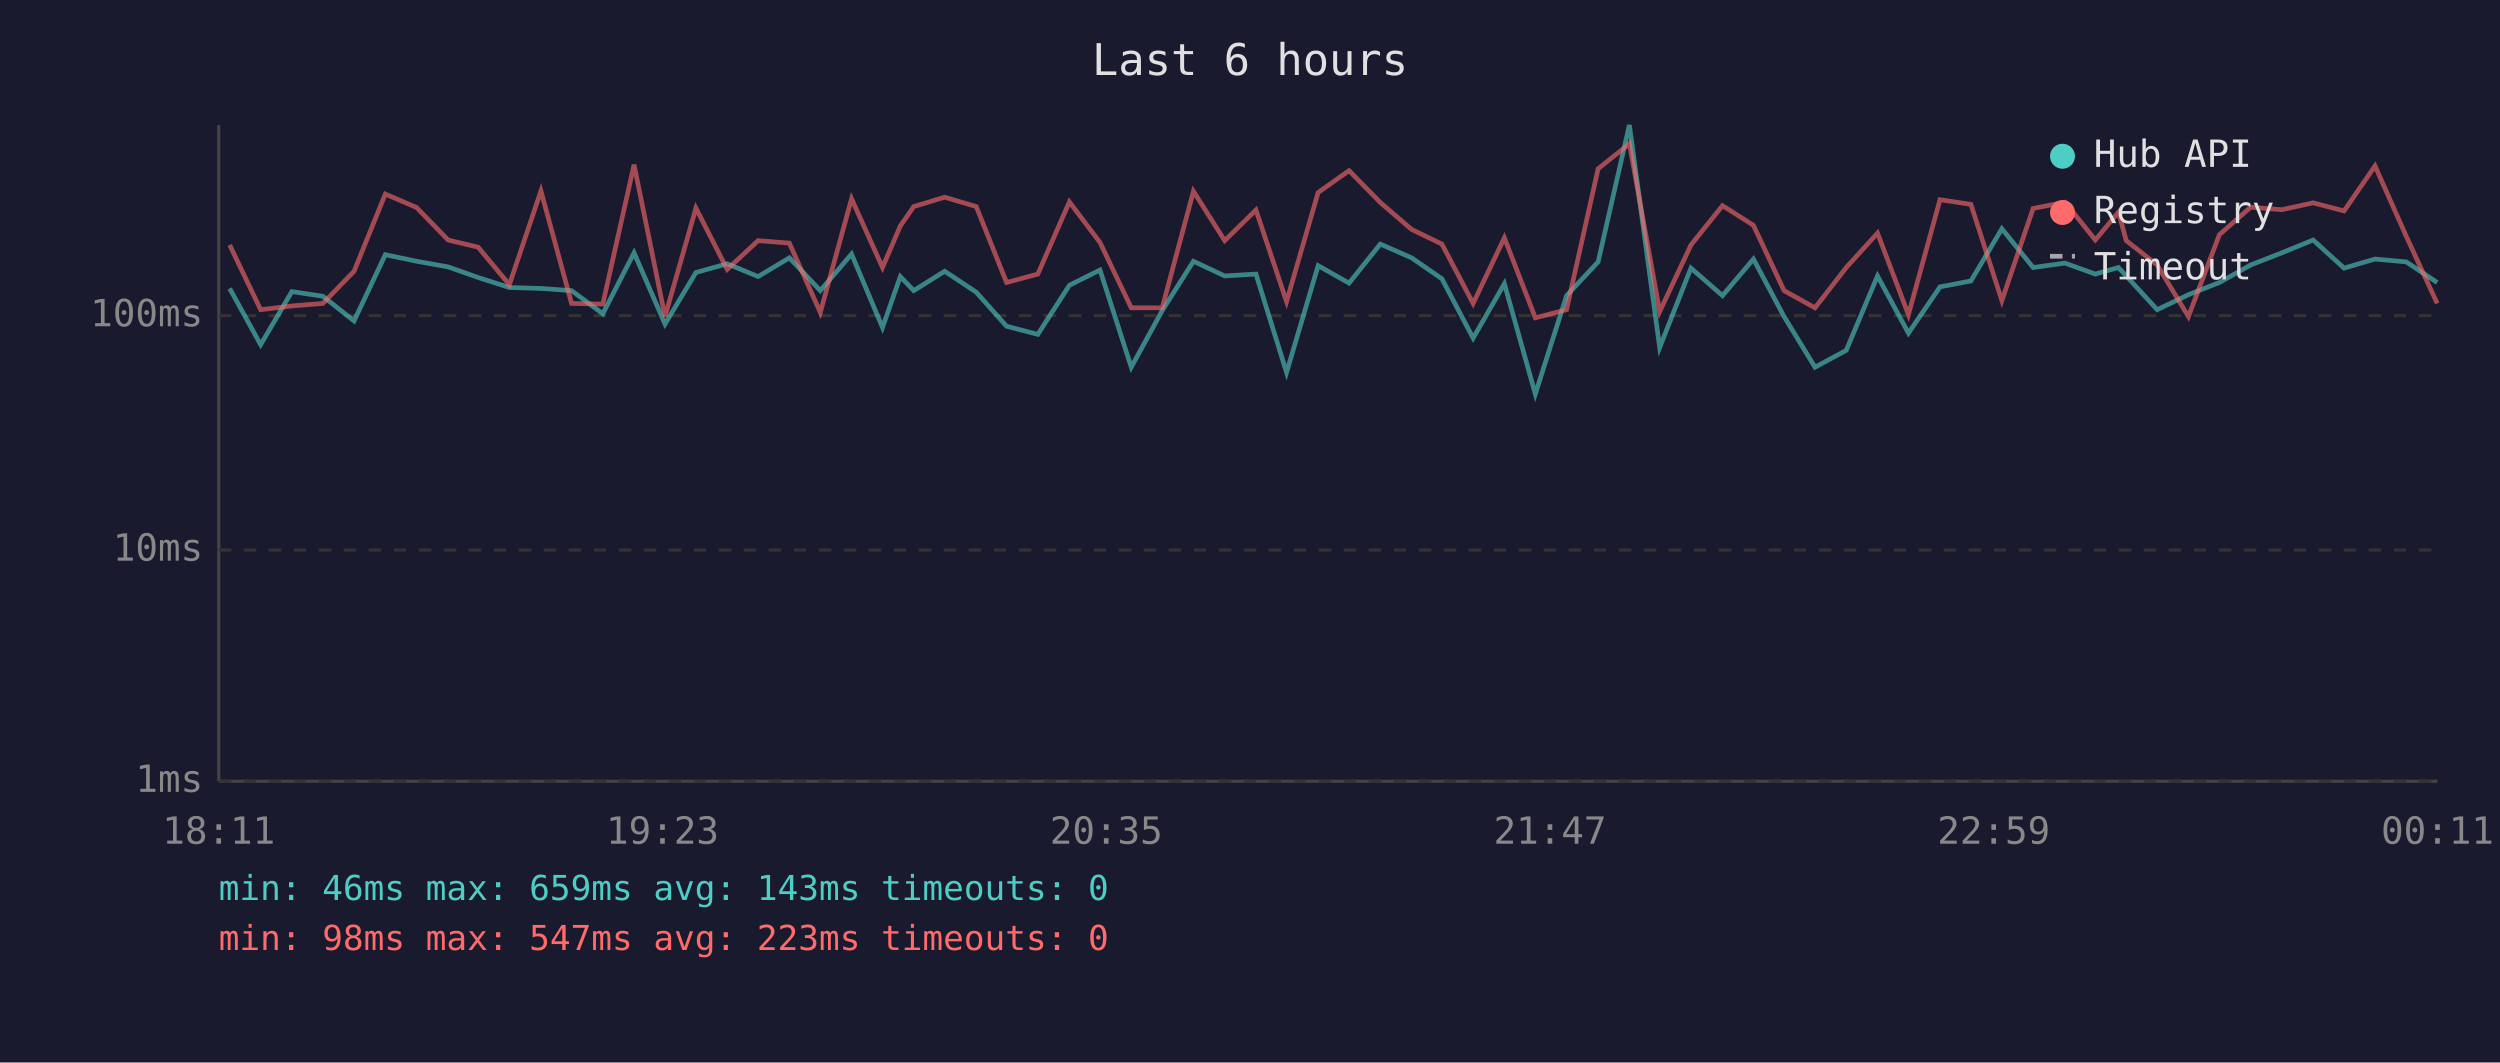
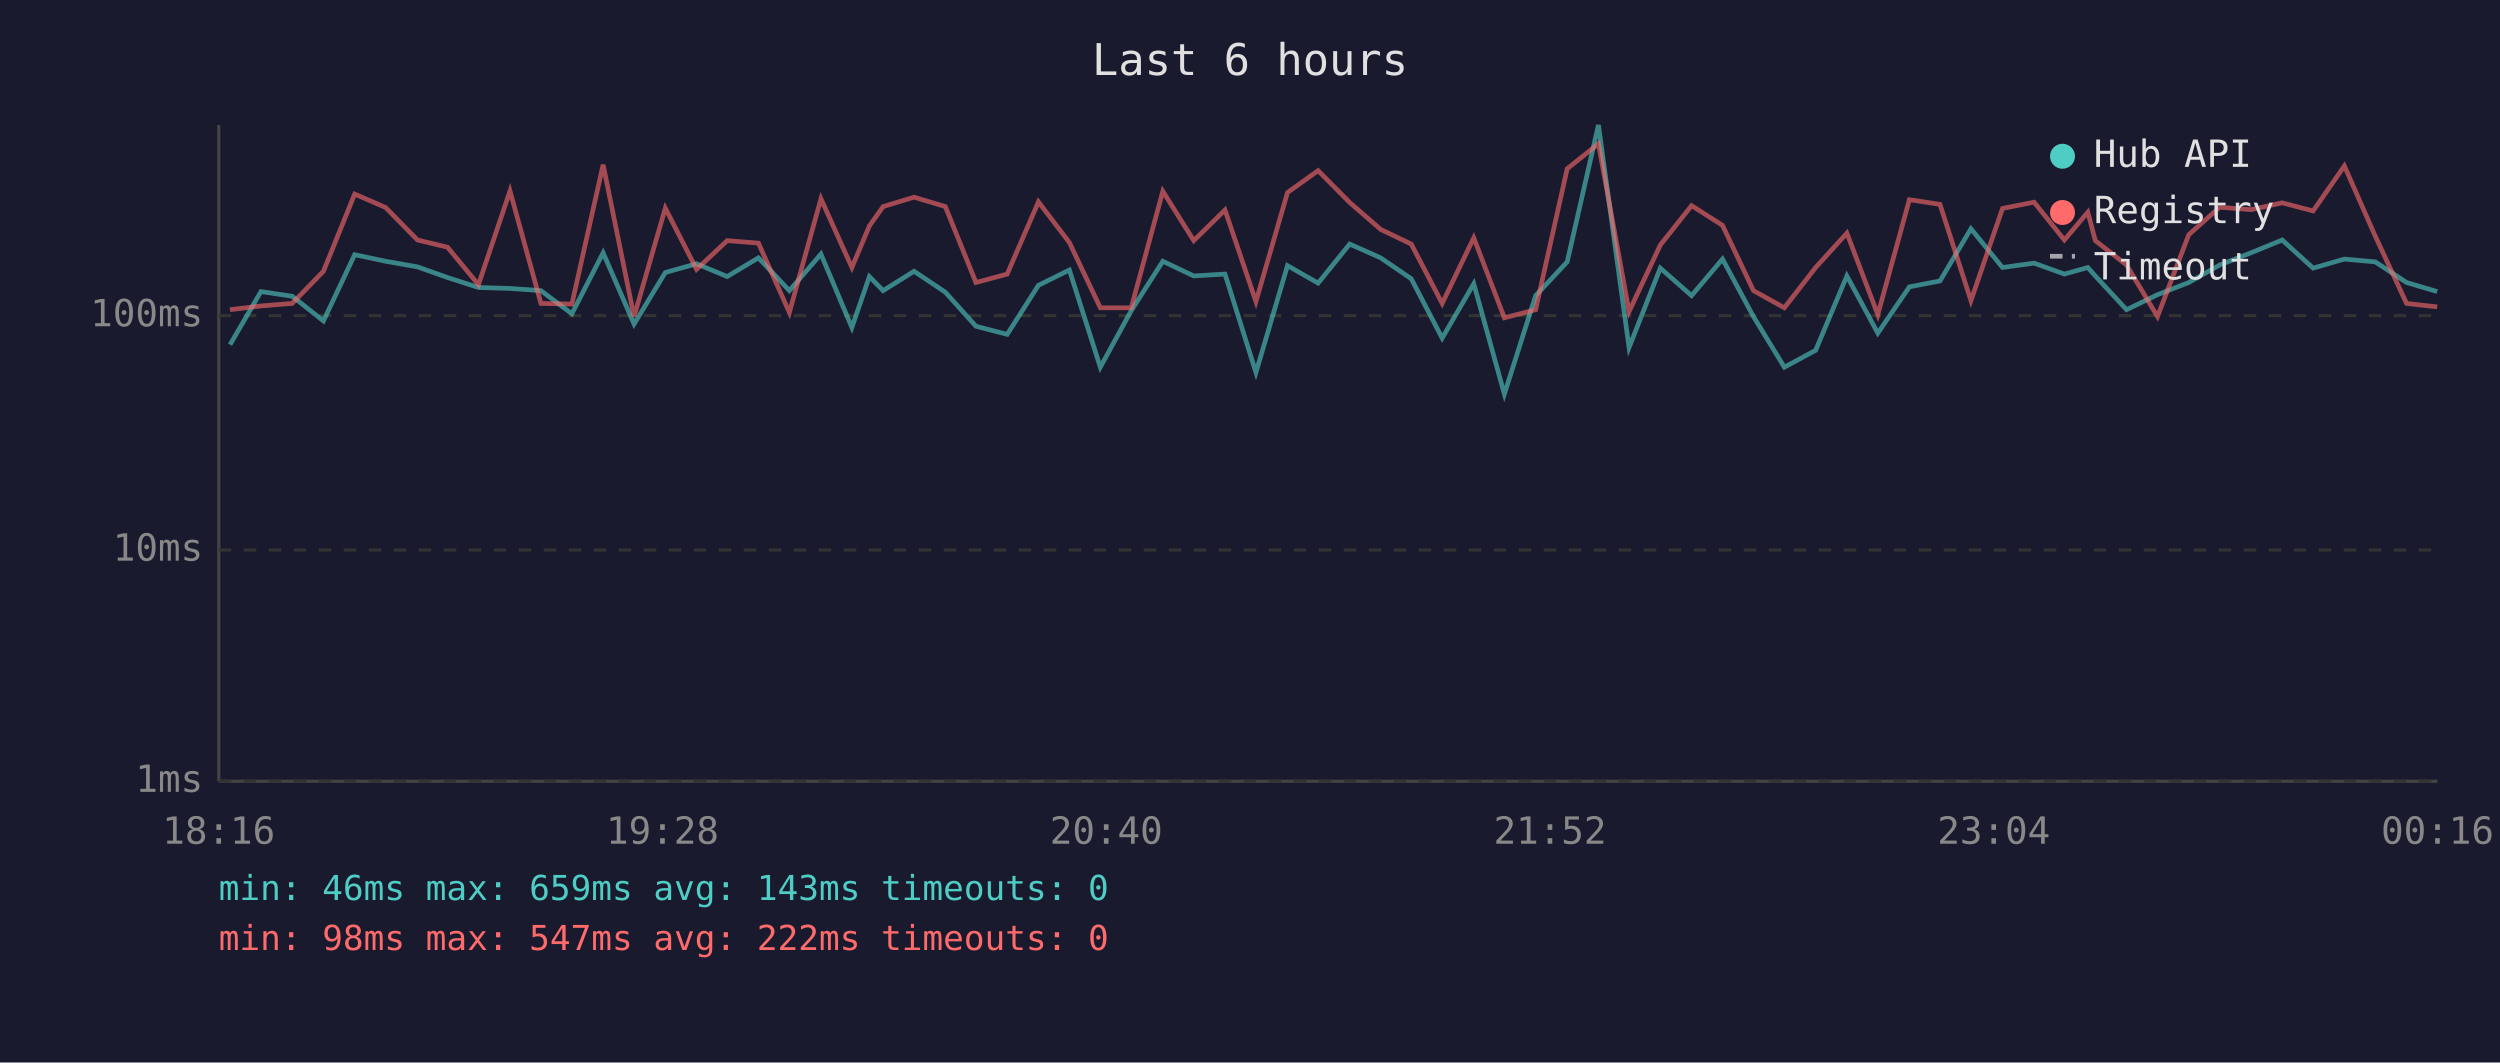
<svg xmlns="http://www.w3.org/2000/svg" viewBox="0 0 800 340" font-family="monospace" font-size="12">
  <rect width="800" height="340" fill="#1a1a2e" />
  <text x="400" y="24" fill="#e0e0e0" font-size="14" text-anchor="middle">Last 6 hours</text>
  <line x1="70" y1="40" x2="70" y2="250" stroke="#444" stroke-width="1" />
  <line x1="70" y1="250" x2="780" y2="250" stroke="#444" stroke-width="1" />
  <line x1="70" y1="250" x2="780" y2="250" stroke="#333" stroke-width="1" stroke-dasharray="4" />
  <text x="65" y="250" fill="#888" text-anchor="end" dominant-baseline="middle">1ms</text>
  <line x1="70" y1="176" x2="780" y2="176" stroke="#333" stroke-width="1" stroke-dasharray="4" />
  <text x="65" y="176" fill="#888" text-anchor="end" dominant-baseline="middle">10ms</text>
  <line x1="70" y1="101" x2="780" y2="101" stroke="#333" stroke-width="1" stroke-dasharray="4" />
  <text x="65" y="101" fill="#888" text-anchor="end" dominant-baseline="middle">100ms</text>
-   <text x="70" y="270" fill="#888" text-anchor="middle">18:11</text>
-   <text x="212" y="270" fill="#888" text-anchor="middle">19:23</text>
-   <text x="354" y="270" fill="#888" text-anchor="middle">20:35</text>
-   <text x="496" y="270" fill="#888" text-anchor="middle">21:47</text>
-   <text x="638" y="270" fill="#888" text-anchor="middle">22:59</text>
-   <text x="780" y="270" fill="#888" text-anchor="middle">00:11</text>
-   <polyline points="73.5,92.3 83.4,110.3 93.4,93.3 103.3,94.8 113.3,102.7 123.3,81.5 133.3,83.6 143.4,85.4 153.0,88.8 163.0,92.0 173.1,92.3 182.9,93.0 192.9,100.4 202.9,80.9 212.8,103.7 222.7,87.2 232.7,84.4 242.6,88.5 252.6,82.5 262.5,93.0 272.5,81.3 282.4,104.8 288.1,88.5 292.4,93.0 302.3,86.8 312.4,93.5 322.1,104.4 332.1,107.0 342.2,91.3 352.0,86.4 362.0,117.5 371.9,99.4 381.9,83.6 391.9,88.3 401.9,87.7 411.7,119.2 421.8,85.0 431.7,90.6 441.7,78.1 451.7,82.5 461.4,89.2 471.4,108.2 481.4,90.8 491.3,126.1 501.3,94.6 511.4,83.8 521.4,40.0 531.1,111.2 541.1,85.8 551.2,94.6 561.1,82.9 570.9,101.3 580.8,117.5 590.8,112.1 600.8,88.3 610.7,106.6 620.8,91.8 630.7,89.9 640.6,73.2 650.6,85.6 660.8,84.2 670.5,87.7 677.9,85.6 680.4,88.3 690.3,99.1 700.3,94.3 710.2,90.4 720.2,84.8 730.2,80.9 740.2,76.8 750.1,85.8 760.0,82.9 770.0,83.8 779.9,90.4" fill="none" stroke="#4ecdc4" stroke-width="1.5" opacity="0.6" />
-   <polyline points="73.5,78.4 83.4,99.1 93.4,97.9 103.3,97.1 113.3,86.8 123.3,62.1 133.3,66.4 143.4,76.8 153.0,79.1 163.0,91.1 173.1,61.1 182.9,97.1 192.9,97.3 202.9,52.7 212.8,101.3 222.7,66.6 232.7,86.2 242.6,77.0 252.6,77.8 262.5,100.0 272.5,63.6 282.4,85.6 288.1,72.3 292.4,66.1 302.3,63.1 312.4,66.1 322.1,90.4 332.1,87.7 342.2,64.6 352.0,77.6 362.0,98.5 371.9,98.5 381.9,61.2 391.9,77.0 401.9,67.2 411.7,96.5 421.8,61.6 431.7,54.6 441.7,64.8 451.7,73.4 461.4,78.1 471.4,97.1 481.4,76.1 491.3,101.7 501.3,99.1 511.4,54.0 521.4,46.0 531.1,99.7 541.1,78.4 551.2,65.8 561.1,72.1 570.9,93.0 580.8,98.5 590.8,85.6 600.8,74.6 610.7,100.7 620.8,63.9 630.7,65.4 640.6,96.2 650.6,66.7 660.8,64.7 670.5,76.8 677.9,67.9 680.4,77.0 690.3,84.8 700.3,101.3 710.2,75.1 720.2,66.3 730.2,67.1 740.2,64.9 750.1,67.5 760.0,53.1 770.0,75.6 779.9,97.1" fill="none" stroke="#ff6b6b" stroke-width="1.5" opacity="0.6" />
+   <text x="70" y="270" fill="#888" text-anchor="middle">18:16</text>
+   <text x="212" y="270" fill="#888" text-anchor="middle">19:28</text>
+   <text x="354" y="270" fill="#888" text-anchor="middle">20:40</text>
+   <text x="496" y="270" fill="#888" text-anchor="middle">21:52</text>
+   <text x="638" y="270" fill="#888" text-anchor="middle">23:04</text>
+   <text x="780" y="270" fill="#888" text-anchor="middle">00:16</text>
+   <polyline points="73.6,110.3 83.5,93.3 93.5,94.8 103.5,102.7 113.5,81.5 123.4,83.6 133.6,85.4 143.2,88.8 153.1,92.0 163.2,92.3 173.1,93.0 183.0,100.4 193.0,80.9 202.9,103.7 212.9,87.2 222.9,84.4 232.7,88.5 242.7,82.5 252.6,93.0 262.7,81.3 272.6,104.8 278.2,88.5 282.6,93.0 292.5,86.8 302.5,93.5 312.3,104.4 322.3,107.0 332.3,91.3 342.2,86.4 352.1,117.5 362.0,99.4 372.1,83.6 382.0,88.3 392.0,87.7 401.9,119.2 412.0,85.0 421.8,90.6 431.9,78.1 441.8,82.5 451.6,89.2 461.5,108.2 471.6,90.8 481.4,126.1 491.4,94.6 501.5,83.8 511.5,40.0 521.3,111.2 531.3,85.8 541.3,94.6 551.2,82.9 561.1,101.3 571.0,117.5 581.0,112.1 591.0,88.3 600.9,106.6 611.0,91.8 620.8,89.9 630.7,73.2 640.8,85.6 650.9,84.2 660.6,87.7 668.1,85.6 670.5,88.3 680.5,99.1 690.4,94.3 700.4,90.4 710.3,84.8 720.3,80.9 730.3,76.8 740.2,85.8 750.2,82.9 760.1,83.8 770.1,90.4 779.9,93.3" fill="none" stroke="#4ecdc4" stroke-width="1.5" opacity="0.6" />
+   <polyline points="73.6,99.1 83.5,97.9 93.5,97.1 103.5,86.8 113.5,62.1 123.4,66.4 133.6,76.8 143.2,79.1 153.1,91.1 163.2,61.1 173.1,97.1 183.0,97.3 193.0,52.7 202.9,101.3 212.9,66.6 222.9,86.2 232.7,77.0 242.7,77.8 252.6,100.0 262.7,63.6 272.6,85.6 278.2,72.3 282.6,66.1 292.5,63.1 302.5,66.1 312.3,90.4 322.3,87.7 332.3,64.6 342.2,77.6 352.1,98.5 362.0,98.5 372.1,61.2 382.0,77.0 392.0,67.2 401.9,96.5 412.0,61.6 421.8,54.6 431.9,64.8 441.8,73.4 451.6,78.1 461.5,97.1 471.6,76.1 481.4,101.7 491.4,99.1 501.5,54.0 511.5,46.0 521.3,99.7 531.3,78.4 541.3,65.8 551.2,72.1 561.1,93.0 571.0,98.5 581.0,85.6 591.0,74.6 600.9,100.7 611.0,63.9 620.8,65.4 630.7,96.2 640.8,66.7 650.9,64.7 660.6,76.8 668.1,67.9 670.5,77.0 680.5,84.8 690.4,101.3 700.4,75.1 710.3,66.3 720.3,67.1 730.3,64.9 740.2,67.5 750.2,53.1 760.1,75.6 770.1,97.1 779.9,98.2" fill="none" stroke="#ff6b6b" stroke-width="1.5" opacity="0.6" />
  <circle cx="660" cy="50" r="4" fill="#4ecdc4" />
  <text x="670" y="50" fill="#e0e0e0" dominant-baseline="middle">Hub API</text>
  <circle cx="660" cy="68" r="4" fill="#ff6b6b" />
  <text x="670" y="68" fill="#e0e0e0" dominant-baseline="middle">Registry</text>
  <line x1="656" y1="82" x2="664" y2="82" stroke="#e0e0e0" stroke-width="1.5" stroke-dasharray="4,3" opacity="0.7" />
  <text x="670" y="86" fill="#e0e0e0" dominant-baseline="middle">Timeout</text>
  <text x="70" y="288" fill="#4ecdc4" font-size="11">min: 46ms  max: 659ms  avg: 143ms  timeouts: 0</text>
-   <text x="70" y="304" fill="#ff6b6b" font-size="11">min: 98ms  max: 547ms  avg: 223ms  timeouts: 0</text>
+   <text x="70" y="304" fill="#ff6b6b" font-size="11">min: 98ms  max: 547ms  avg: 222ms  timeouts: 0</text>
</svg>
